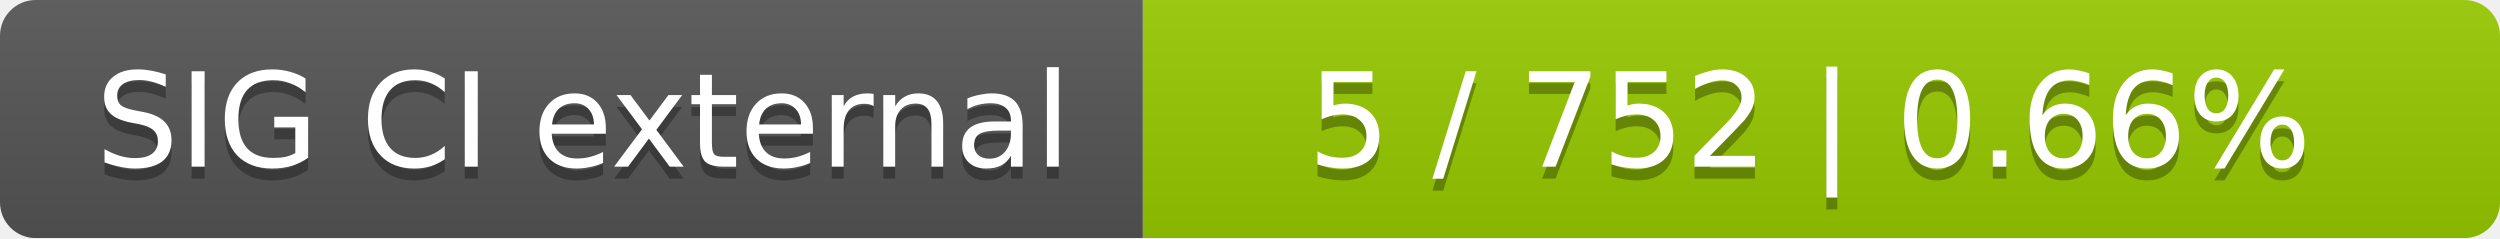
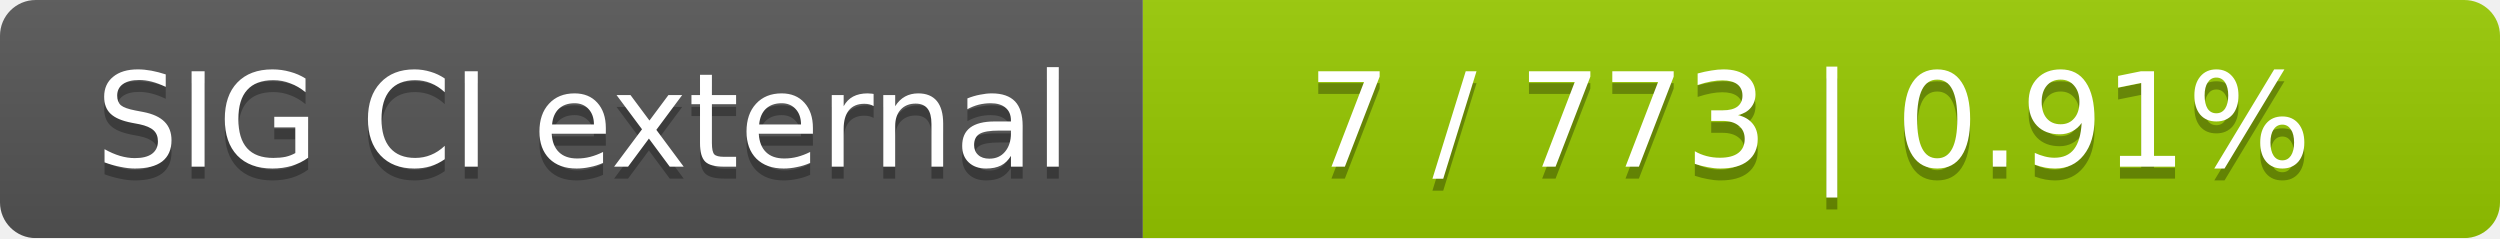
<svg xmlns="http://www.w3.org/2000/svg" width="210" height="20">
  <linearGradient id="smooth" x2="0" y2="100%">
    <stop offset="0" stop-color="#bbb" stop-opacity=".1" />
    <stop offset="1" stop-opacity=".1" />
  </linearGradient>
  <mask id="round">
    <rect width="210" height="20" rx="3" fill="#fff" />
  </mask>
  <g mask="url(#round)">
    <rect width="96" height="20" fill="#555" />
    <rect x="96" width="114" height="20" fill="#97ca00" />
    <rect width="210" height="20" fill="url(#smooth)" />
  </g>
  <g fill="#fff" text-anchor="middle" font-family="DejaVu Sans,Verdana,Geneva,sans-serif" font-size="11">
    <text x="49" y="15" fill="#010101" fill-opacity=".3">SIG CI external</text>
    <text x="49" y="14">SIG CI external</text>
-     <text x="152" y="15" fill="#010101" fill-opacity=".3">5 / 752    |    0.66%</text>
-     <text x="152" y="14">5 / 752    |    0.66%</text>
+     <text x="152" y="15" fill="#010101" fill-opacity=".3">7 / 773    |    0.91%</text>
+     <text x="152" y="14">7 / 773    |    0.91%</text>
  </g>
</svg>
